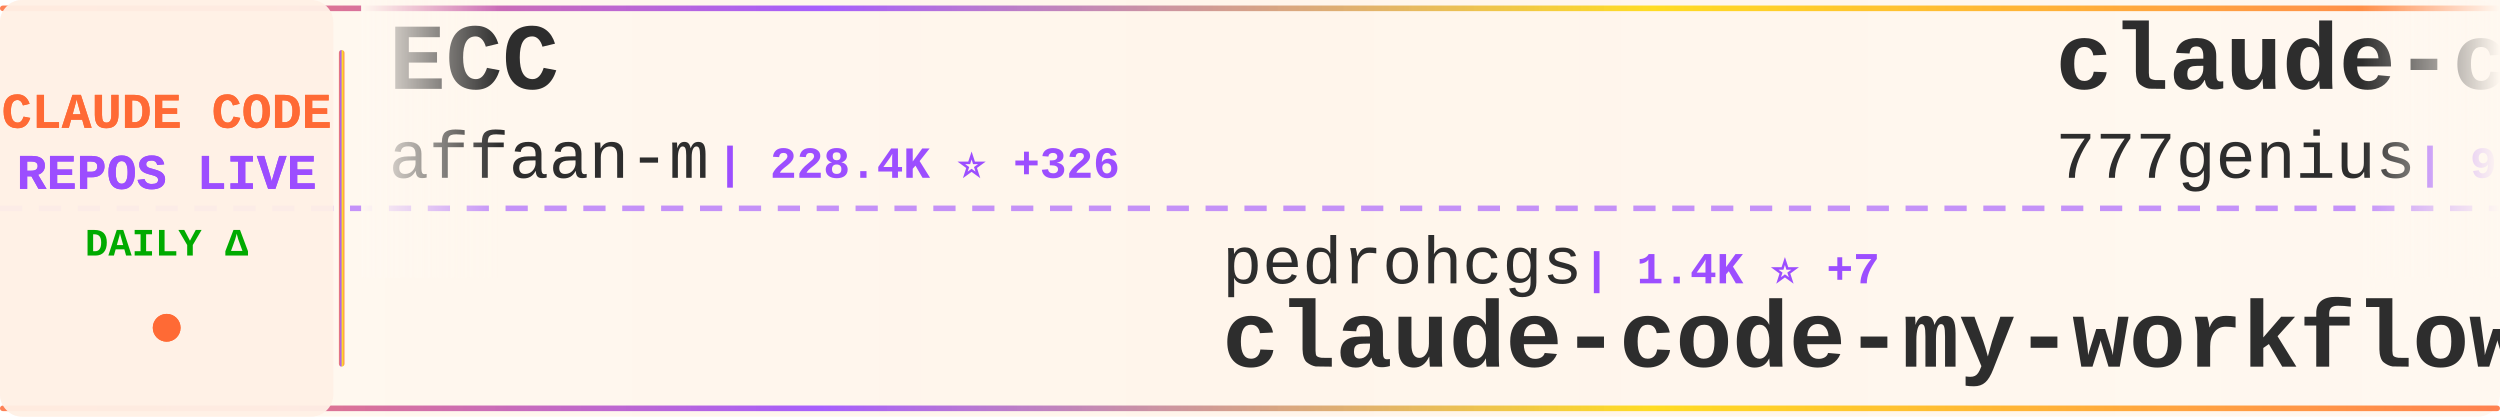
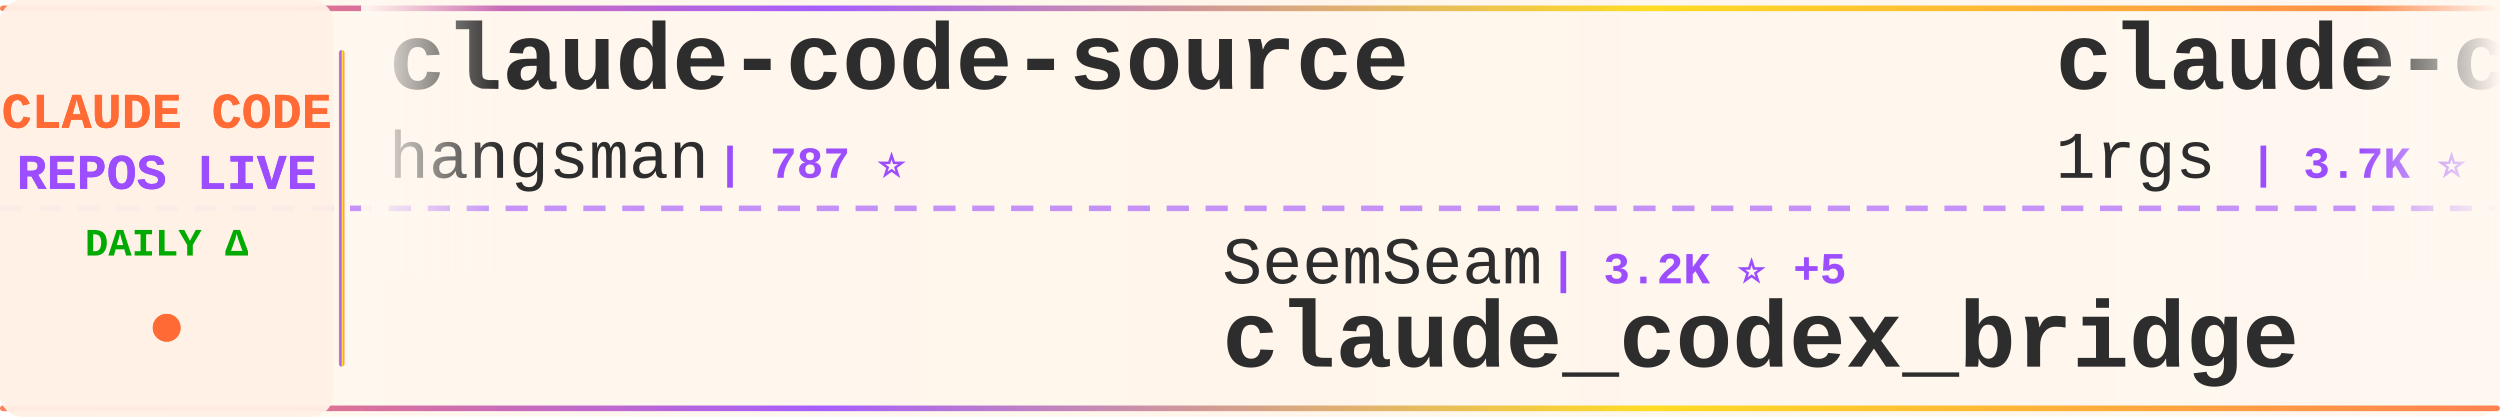
<svg xmlns="http://www.w3.org/2000/svg" width="900" height="150">
  <defs>
    <linearGradient id="tickerBg" x1="0%" y1="0%" x2="100%" y2="0%">
      <stop offset="0%" style="stop-color:#fff8f0;stop-opacity:0.98" />
      <stop offset="50%" style="stop-color:#fff5eb;stop-opacity:1" />
      <stop offset="100%" style="stop-color:#fff8f0;stop-opacity:0.98" />
    </linearGradient>
    <linearGradient id="borderGrad" x1="0%" y1="0%" x2="100%" y2="0%">
      <stop offset="0%" style="stop-color:#FF6B35;stop-opacity:0.85">
        <animate attributeName="stop-opacity" values="0.85;1;0.85" dur="2s" repeatCount="indefinite" />
      </stop>
      <stop offset="33%" style="stop-color:#9C4EFF;stop-opacity:0.9">
        <animate attributeName="stop-opacity" values="0.9;1;0.9" dur="2.2s" repeatCount="indefinite" />
      </stop>
      <stop offset="66%" style="stop-color:#FFD700;stop-opacity:0.85">
        <animate attributeName="stop-opacity" values="0.85;1;0.85" dur="1.8s" repeatCount="indefinite" />
      </stop>
      <stop offset="100%" style="stop-color:#FF6B35;stop-opacity:0.85">
        <animate attributeName="stop-opacity" values="0.85;1;0.85" dur="2s" repeatCount="indefinite" />
      </stop>
    </linearGradient>
    <filter id="textGlow">
      <feGaussianBlur stdDeviation="0.15" result="coloredBlur" />
      <feMerge>
        <feMergeNode in="coloredBlur" />
        <feMergeNode in="SourceGraphic" />
      </feMerge>
    </filter>
    <filter id="metricGlow">
      <feGaussianBlur stdDeviation="0.2" result="coloredBlur" />
      <feMerge>
        <feMergeNode in="coloredBlur" />
        <feMergeNode in="SourceGraphic" />
      </feMerge>
    </filter>
    <linearGradient id="leftFade" x1="0%" y1="0%" x2="100%" y2="0%">
      <stop offset="0%" style="stop-color:#fff8f0;stop-opacity:1" />
      <stop offset="100%" style="stop-color:#fff8f0;stop-opacity:0" />
    </linearGradient>
    <linearGradient id="rightFade" x1="0%" y1="0%" x2="100%" y2="0%">
      <stop offset="0%" style="stop-color:#fff8f0;stop-opacity:0" />
      <stop offset="100%" style="stop-color:#fff8f0;stop-opacity:1" />
    </linearGradient>
  </defs>
  <rect width="900" height="150" fill="url(#tickerBg)" rx="8" />
  <rect x="0" y="2" width="900" height="2" fill="url(#borderGrad)" rx="1" />
  <rect x="0" y="146" width="900" height="2" fill="url(#borderGrad)" rx="1" />
  <line x1="0" y1="75" x2="900" y2="75" stroke="#9C4EFF" stroke-width="2" stroke-dasharray="8 6" opacity="0.6" />
  <rect x="0" y="0" width="120" height="150" fill="#fff0e6" opacity="0.95" rx="8" />
  <text x="60" y="46" font-family="'Courier New', monospace" font-size="18" font-weight="bold" fill="#FF6B35" text-anchor="middle" filter="url(#textGlow)">
    CLAUDE CODE
  </text>
  <text x="60" y="68" font-family="'Courier New', monospace" font-size="18" font-weight="bold" fill="#9C4EFF" text-anchor="middle" filter="url(#textGlow)">
    REPOS LIVE
  </text>
  <text x="60" y="92" font-family="'Courier New', monospace" font-size="14" font-weight="bold" fill="#00aa00" text-anchor="middle">
    DAILY Δ
  </text>
  <circle cx="60" cy="118" r="5" fill="#FF6B35" filter="url(#metricGlow)">
    <animate attributeName="r" values="4;6;4" dur="1.5s" repeatCount="indefinite" />
    <animate attributeName="opacity" values="0.6;1;0.6" dur="1.5s" repeatCount="indefinite" />
  </circle>
  <rect x="122" y="18" width="2" height="114" fill="url(#borderGrad)" rx="1" />
  <clipPath id="tickerClip">
    <rect x="130" y="0" width="770" height="150" />
  </clipPath>
  <g clip-path="url(#tickerClip)">
    <g id="tickerItems">
      <animateTransform attributeName="transform" attributeType="XML" type="translate" from="0 0" to="-3000 0" dur="54s" repeatCount="indefinite" />
      <g transform="translate(0, 0)">
-         <text x="140" y="32" font-family="'Courier New', monospace" font-size="34" font-weight="bold" fill="#2d2d2d">ECC</text>
-         <text x="140" y="64" font-family="'Courier New', monospace" font-size="24" font-weight="normal" fill="#2d2d2d" opacity="1.0">affaan-m</text>
-         <text x="258" y="64" font-family="'Courier New', monospace" font-size="16" font-weight="bold" fill="#9C4EFF"> | 228.4K ⭐ +326</text>
+         <text x="140" y="32" font-family="'Courier New', monospace" font-size="34" font-weight="bold" fill="#2d2d2d">claude-code-source</text>
+         <text x="140" y="64" font-family="'Courier New', monospace" font-size="24" font-weight="normal" fill="#2d2d2d" opacity="1.0">hangsman</text>
+         <text x="258" y="64" font-family="'Courier New', monospace" font-size="16" font-weight="bold" fill="#9C4EFF"> | 787 ⭐</text>
      </g>
      <g transform="translate(300, 0)">
-         <text x="140" y="102" font-family="'Courier New', monospace" font-size="24" font-weight="normal" fill="#2d2d2d" opacity="1.0">pedrohcgs</text>
-         <text x="270" y="102" font-family="'Courier New', monospace" font-size="16" font-weight="bold" fill="#9C4EFF"> | 1.4K ⭐ +7</text>
-         <text x="140" y="132" font-family="'Courier New', monospace" font-size="34" font-weight="bold" fill="#2d2d2d">claude-code-my-workflow</text>
+         <text x="140" y="102" font-family="'Courier New', monospace" font-size="24" font-weight="normal" fill="#2d2d2d" opacity="1.0">SeemSeam</text>
+         <text x="258" y="102" font-family="'Courier New', monospace" font-size="16" font-weight="bold" fill="#9C4EFF"> | 3.2K ⭐ +5</text>
+         <text x="140" y="132" font-family="'Courier New', monospace" font-size="34" font-weight="bold" fill="#2d2d2d">claude_codex_bridge</text>
      </g>
      <g transform="translate(600, 0)">
-         <text x="140" y="32" font-family="'Courier New', monospace" font-size="34" font-weight="bold" fill="#2d2d2d">claude-code-source-code</text>
-         <text x="140" y="64" font-family="'Courier New', monospace" font-size="24" font-weight="normal" fill="#2d2d2d" opacity="1.0">777genius</text>
-         <text x="270" y="64" font-family="'Courier New', monospace" font-size="16" font-weight="bold" fill="#9C4EFF"> | 919 ⭐</text>
+         <text x="140" y="32" font-family="'Courier New', monospace" font-size="34" font-weight="bold" fill="#2d2d2d">claude-code-proxy</text>
+         <text x="140" y="64" font-family="'Courier New', monospace" font-size="24" font-weight="normal" fill="#2d2d2d" opacity="1.0">1rgs</text>
+         <text x="210" y="64" font-family="'Courier New', monospace" font-size="16" font-weight="bold" fill="#9C4EFF"> | 3.7K ⭐ +1</text>
      </g>
      <g transform="translate(900, 0)">
-         <text x="140" y="102" font-family="'Courier New', monospace" font-size="24" font-weight="normal" fill="#2d2d2d" opacity="1.0">Alishahryar1</text>
-         <text x="306" y="102" font-family="'Courier New', monospace" font-size="16" font-weight="bold" fill="#9C4EFF"> | 39.6K ⭐ +124</text>
-         <text x="140" y="132" font-family="'Courier New', monospace" font-size="34" font-weight="bold" fill="#2d2d2d">free-claude-code</text>
+         <text x="140" y="102" font-family="'Courier New', monospace" font-size="24" font-weight="normal" fill="#2d2d2d" opacity="1.0">davila7</text>
+         <text x="246" y="102" font-family="'Courier New', monospace" font-size="16" font-weight="bold" fill="#9C4EFF"> | 28.9K ⭐ +226</text>
+         <text x="140" y="132" font-family="'Courier New', monospace" font-size="34" font-weight="bold" fill="#2d2d2d">claude-code-templates</text>
      </g>
      <g transform="translate(1200, 0)">
-         <text x="140" y="32" font-family="'Courier New', monospace" font-size="34" font-weight="bold" fill="#2d2d2d">claude-code-telegram</text>
-         <text x="140" y="64" font-family="'Courier New', monospace" font-size="24" font-weight="normal" fill="#2d2d2d" opacity="1.0">RichardAtCT</text>
-         <text x="294" y="64" font-family="'Courier New', monospace" font-size="16" font-weight="bold" fill="#9C4EFF"> | 2.7K ⭐ +1</text>
+         <text x="140" y="32" font-family="'Courier New', monospace" font-size="34" font-weight="bold" fill="#2d2d2d">claude-code-harness</text>
+         <text x="140" y="64" font-family="'Courier New', monospace" font-size="24" font-weight="normal" fill="#2d2d2d" opacity="1.0">Chachamaru127</text>
+         <text x="318" y="64" font-family="'Courier New', monospace" font-size="16" font-weight="bold" fill="#9C4EFF"> | 3.0K ⭐ +1</text>
      </g>
      <g transform="translate(1500, 0)">
-         <text x="140" y="102" font-family="'Courier New', monospace" font-size="24" font-weight="normal" fill="#2d2d2d" opacity="1.0">repowise-dev</text>
-         <text x="306" y="102" font-family="'Courier New', monospace" font-size="16" font-weight="bold" fill="#9C4EFF"> | 1.2K ⭐ +4</text>
-         <text x="140" y="132" font-family="'Courier New', monospace" font-size="34" font-weight="bold" fill="#2d2d2d">claude-code-prompts</text>
+         <text x="140" y="102" font-family="'Courier New', monospace" font-size="24" font-weight="normal" fill="#2d2d2d" opacity="1.0">multica-ai</text>
+         <text x="282" y="102" font-family="'Courier New', monospace" font-size="16" font-weight="bold" fill="#9C4EFF"> | 190.7K ⭐ +443</text>
+         <text x="140" y="132" font-family="'Courier New', monospace" font-size="34" font-weight="bold" fill="#2d2d2d">andrej-karpathy-skills</text>
      </g>
      <g transform="translate(1800, 0)">
-         <text x="140" y="32" font-family="'Courier New', monospace" font-size="34" font-weight="bold" fill="#2d2d2d">claude_code_src</text>
-         <text x="140" y="64" font-family="'Courier New', monospace" font-size="24" font-weight="normal" fill="#2d2d2d" opacity="1.0">ponponon</text>
-         <text x="258" y="64" font-family="'Courier New', monospace" font-size="16" font-weight="bold" fill="#9C4EFF"> | 2.3K ⭐ +1</text>
+         <text x="140" y="32" font-family="'Courier New', monospace" font-size="34" font-weight="bold" fill="#2d2d2d">claude-code-spec-workflo...</text>
+         <text x="140" y="64" font-family="'Courier New', monospace" font-size="24" font-weight="normal" fill="#2d2d2d" opacity="1.0">Pimzino</text>
+         <text x="246" y="64" font-family="'Courier New', monospace" font-size="16" font-weight="bold" fill="#9C4EFF"> | 3.8K ⭐</text>
      </g>
      <g transform="translate(2100, 0)">
-         <text x="140" y="102" font-family="'Courier New', monospace" font-size="24" font-weight="normal" fill="#2d2d2d" opacity="1.0">lintsinghua</text>
-         <text x="294" y="102" font-family="'Courier New', monospace" font-size="16" font-weight="bold" fill="#9C4EFF"> | 3.9K ⭐ +4</text>
-         <text x="140" y="132" font-family="'Courier New', monospace" font-size="34" font-weight="bold" fill="#2d2d2d">claude-code-book</text>
+         <text x="140" y="102" font-family="'Courier New', monospace" font-size="24" font-weight="normal" fill="#2d2d2d" opacity="1.0">frankbria</text>
+         <text x="270" y="102" font-family="'Courier New', monospace" font-size="16" font-weight="bold" fill="#9C4EFF"> | 9.5K ⭐ +3</text>
+         <text x="140" y="132" font-family="'Courier New', monospace" font-size="34" font-weight="bold" fill="#2d2d2d">ralph-claude-code</text>
      </g>
      <g transform="translate(2400, 0)">
-         <text x="140" y="32" font-family="'Courier New', monospace" font-size="34" font-weight="bold" fill="#2d2d2d">awesome-claude-code-tool...</text>
-         <text x="140" y="64" font-family="'Courier New', monospace" font-size="24" font-weight="normal" fill="#2d2d2d" opacity="1.0">rohitg00</text>
-         <text x="258" y="64" font-family="'Courier New', monospace" font-size="16" font-weight="bold" fill="#9C4EFF"> | 2.3K ⭐ +6</text>
+         <text x="140" y="32" font-family="'Courier New', monospace" font-size="34" font-weight="bold" fill="#2d2d2d">free-claude-code</text>
+         <text x="140" y="64" font-family="'Courier New', monospace" font-size="24" font-weight="normal" fill="#2d2d2d" opacity="1.0">Alishahryar1</text>
+         <text x="306" y="64" font-family="'Courier New', monospace" font-size="16" font-weight="bold" fill="#9C4EFF"> | 39.6K ⭐ +122</text>
      </g>
      <g transform="translate(2700, 0)">
        <text x="140" y="102" font-family="'Courier New', monospace" font-size="24" font-weight="normal" fill="#2d2d2d" opacity="1.0">VoltAgent</text>
-         <text x="270" y="102" font-family="'Courier New', monospace" font-size="16" font-weight="bold" fill="#9C4EFF"> | 23.2K ⭐ +42</text>
+         <text x="270" y="102" font-family="'Courier New', monospace" font-size="16" font-weight="bold" fill="#9C4EFF"> | 23.2K ⭐ +43</text>
        <text x="140" y="132" font-family="'Courier New', monospace" font-size="34" font-weight="bold" fill="#2d2d2d">awesome-claude-code-suba...</text>
      </g>
      <g transform="translate(3000, 0)">
-         <text x="140" y="32" font-family="'Courier New', monospace" font-size="34" font-weight="bold" fill="#2d2d2d">ECC</text>
-         <text x="140" y="64" font-family="'Courier New', monospace" font-size="24" font-weight="normal" fill="#2d2d2d" opacity="1.0">affaan-m</text>
-         <text x="258" y="64" font-family="'Courier New', monospace" font-size="16" font-weight="bold" fill="#9C4EFF"> | 228.4K ⭐ +326</text>
+         <text x="140" y="32" font-family="'Courier New', monospace" font-size="34" font-weight="bold" fill="#2d2d2d">claude-code-source</text>
+         <text x="140" y="64" font-family="'Courier New', monospace" font-size="24" font-weight="normal" fill="#2d2d2d" opacity="1.0">hangsman</text>
+         <text x="258" y="64" font-family="'Courier New', monospace" font-size="16" font-weight="bold" fill="#9C4EFF"> | 787 ⭐</text>
      </g>
      <g transform="translate(3300, 0)">
-         <text x="140" y="102" font-family="'Courier New', monospace" font-size="24" font-weight="normal" fill="#2d2d2d" opacity="1.0">pedrohcgs</text>
-         <text x="270" y="102" font-family="'Courier New', monospace" font-size="16" font-weight="bold" fill="#9C4EFF"> | 1.4K ⭐ +7</text>
-         <text x="140" y="132" font-family="'Courier New', monospace" font-size="34" font-weight="bold" fill="#2d2d2d">claude-code-my-workflow</text>
+         <text x="140" y="102" font-family="'Courier New', monospace" font-size="24" font-weight="normal" fill="#2d2d2d" opacity="1.0">SeemSeam</text>
+         <text x="258" y="102" font-family="'Courier New', monospace" font-size="16" font-weight="bold" fill="#9C4EFF"> | 3.2K ⭐ +5</text>
+         <text x="140" y="132" font-family="'Courier New', monospace" font-size="34" font-weight="bold" fill="#2d2d2d">claude_codex_bridge</text>
      </g>
      <g transform="translate(3600, 0)">
-         <text x="140" y="32" font-family="'Courier New', monospace" font-size="34" font-weight="bold" fill="#2d2d2d">claude-code-source-code</text>
-         <text x="140" y="64" font-family="'Courier New', monospace" font-size="24" font-weight="normal" fill="#2d2d2d" opacity="1.0">777genius</text>
-         <text x="270" y="64" font-family="'Courier New', monospace" font-size="16" font-weight="bold" fill="#9C4EFF"> | 919 ⭐</text>
+         <text x="140" y="32" font-family="'Courier New', monospace" font-size="34" font-weight="bold" fill="#2d2d2d">claude-code-proxy</text>
+         <text x="140" y="64" font-family="'Courier New', monospace" font-size="24" font-weight="normal" fill="#2d2d2d" opacity="1.0">1rgs</text>
+         <text x="210" y="64" font-family="'Courier New', monospace" font-size="16" font-weight="bold" fill="#9C4EFF"> | 3.7K ⭐ +1</text>
      </g>
      <g transform="translate(3900, 0)">
-         <text x="140" y="102" font-family="'Courier New', monospace" font-size="24" font-weight="normal" fill="#2d2d2d" opacity="1.0">Alishahryar1</text>
-         <text x="306" y="102" font-family="'Courier New', monospace" font-size="16" font-weight="bold" fill="#9C4EFF"> | 39.6K ⭐ +124</text>
-         <text x="140" y="132" font-family="'Courier New', monospace" font-size="34" font-weight="bold" fill="#2d2d2d">free-claude-code</text>
+         <text x="140" y="102" font-family="'Courier New', monospace" font-size="24" font-weight="normal" fill="#2d2d2d" opacity="1.0">davila7</text>
+         <text x="246" y="102" font-family="'Courier New', monospace" font-size="16" font-weight="bold" fill="#9C4EFF"> | 28.9K ⭐ +226</text>
+         <text x="140" y="132" font-family="'Courier New', monospace" font-size="34" font-weight="bold" fill="#2d2d2d">claude-code-templates</text>
      </g>
    </g>
  </g>
  <rect x="130" y="0" width="50" height="100" fill="url(#leftFade)" />
  <rect x="850" y="0" width="50" height="100" fill="url(#rightFade)" />
</svg>
